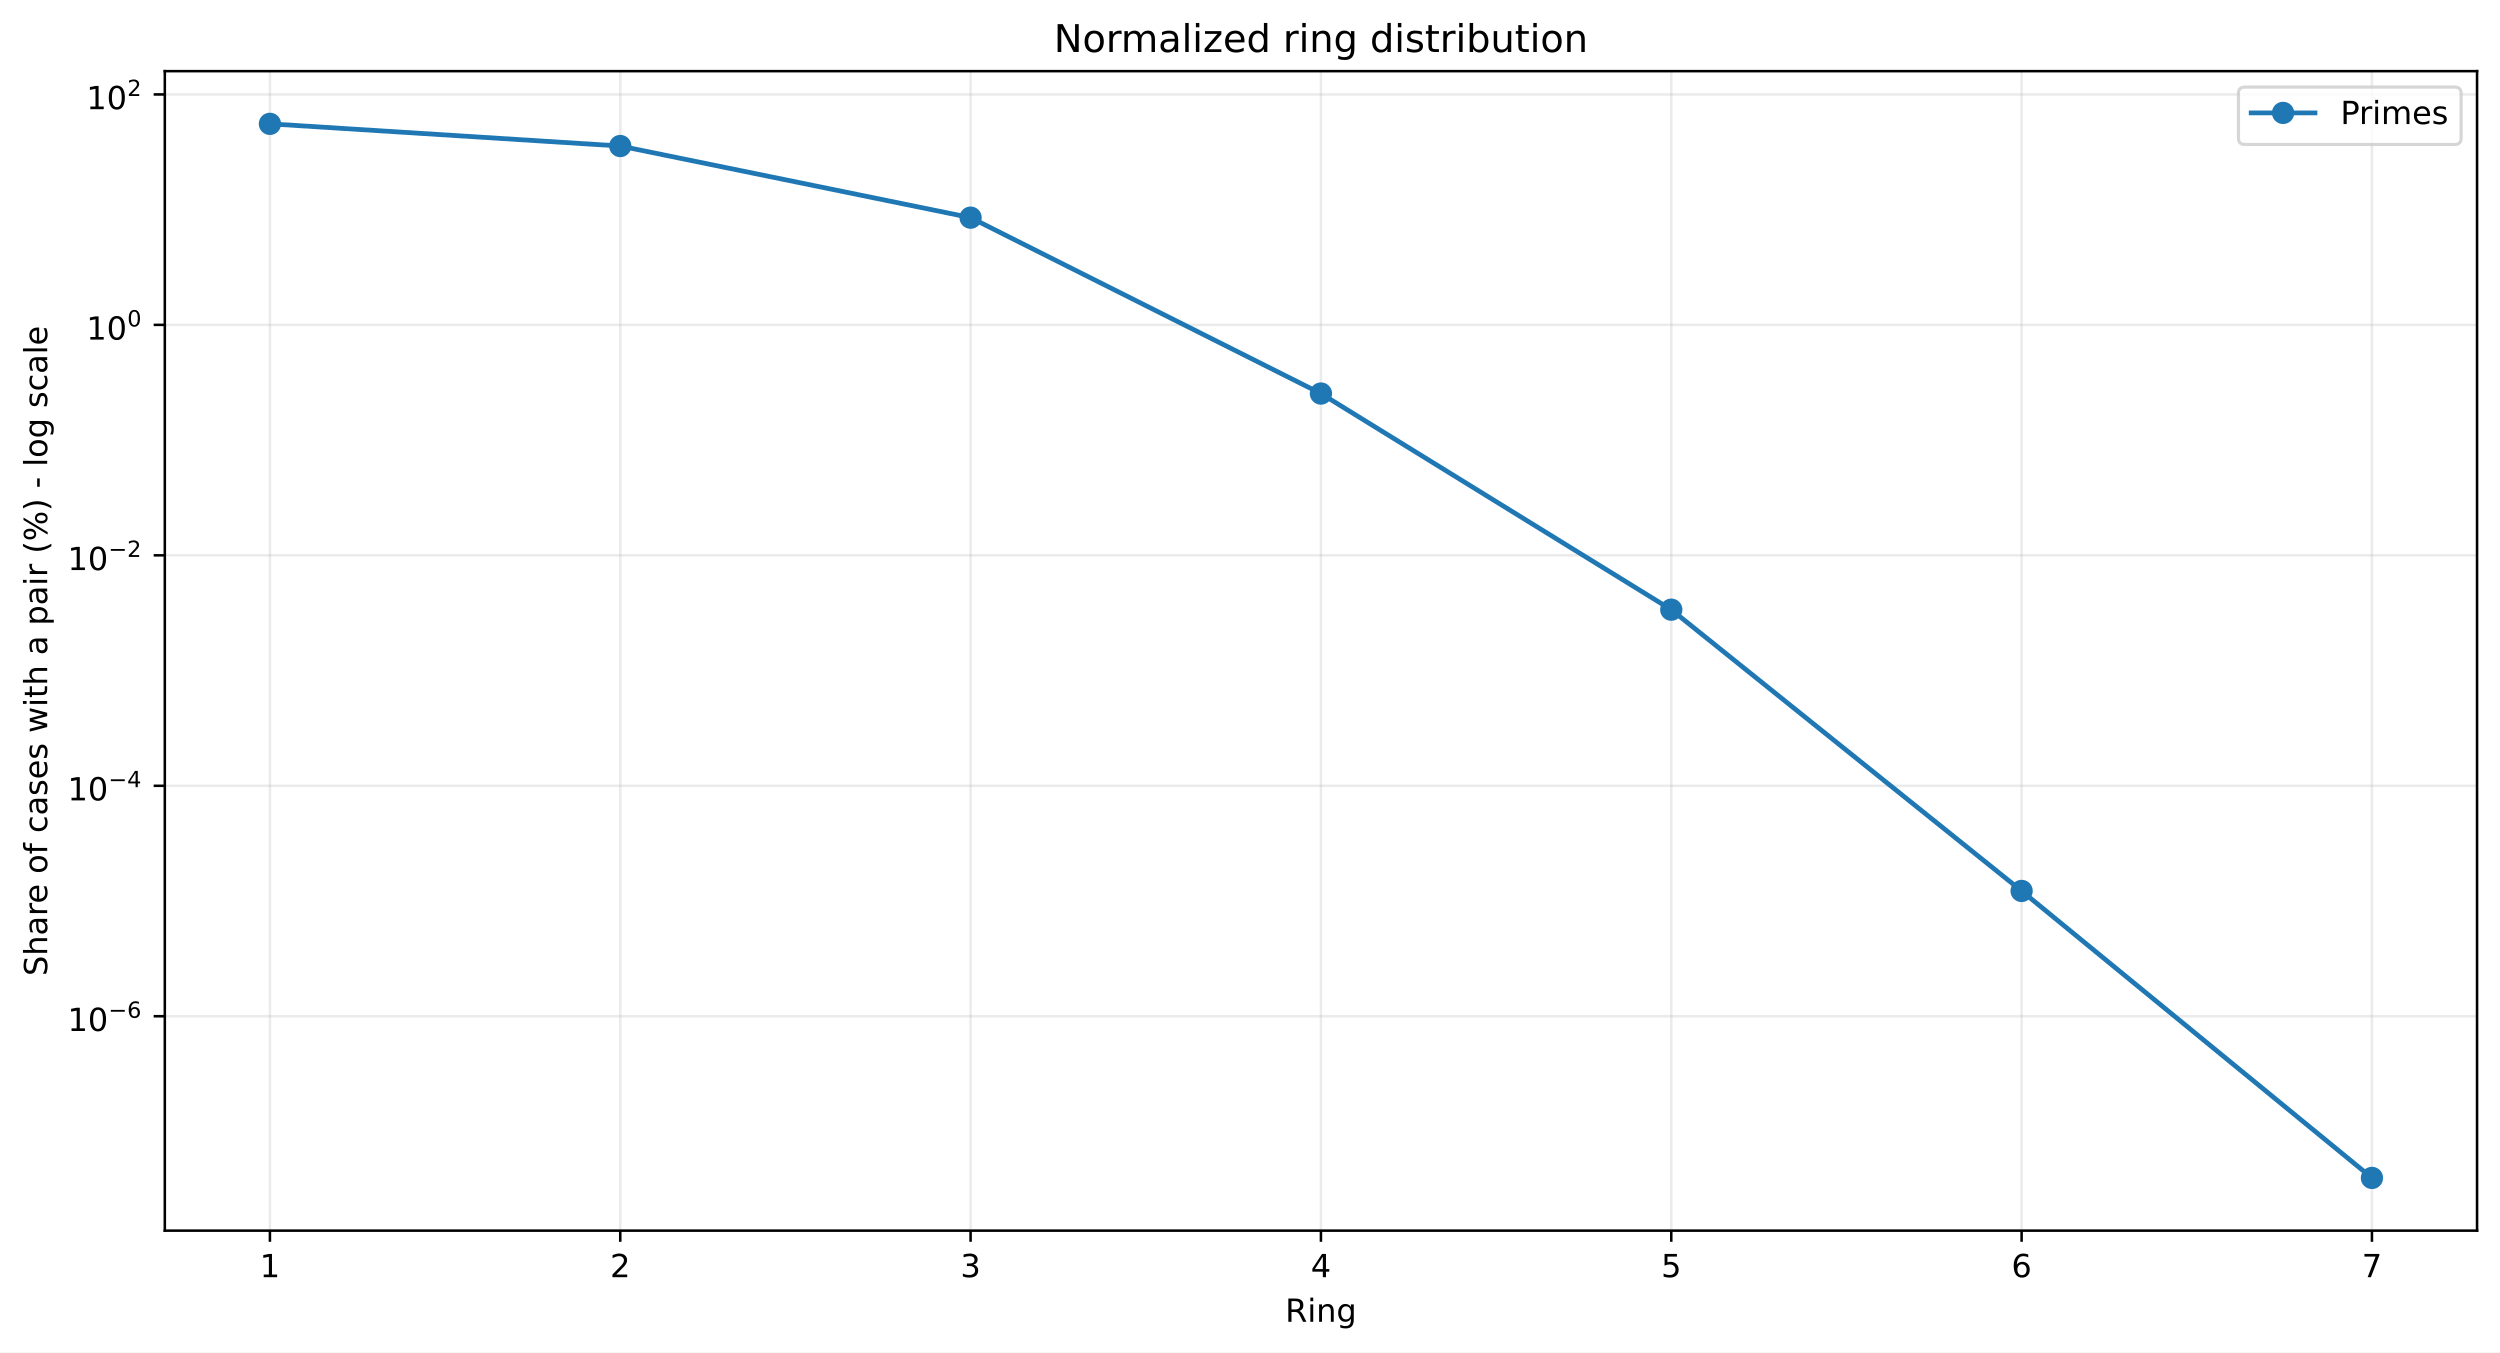
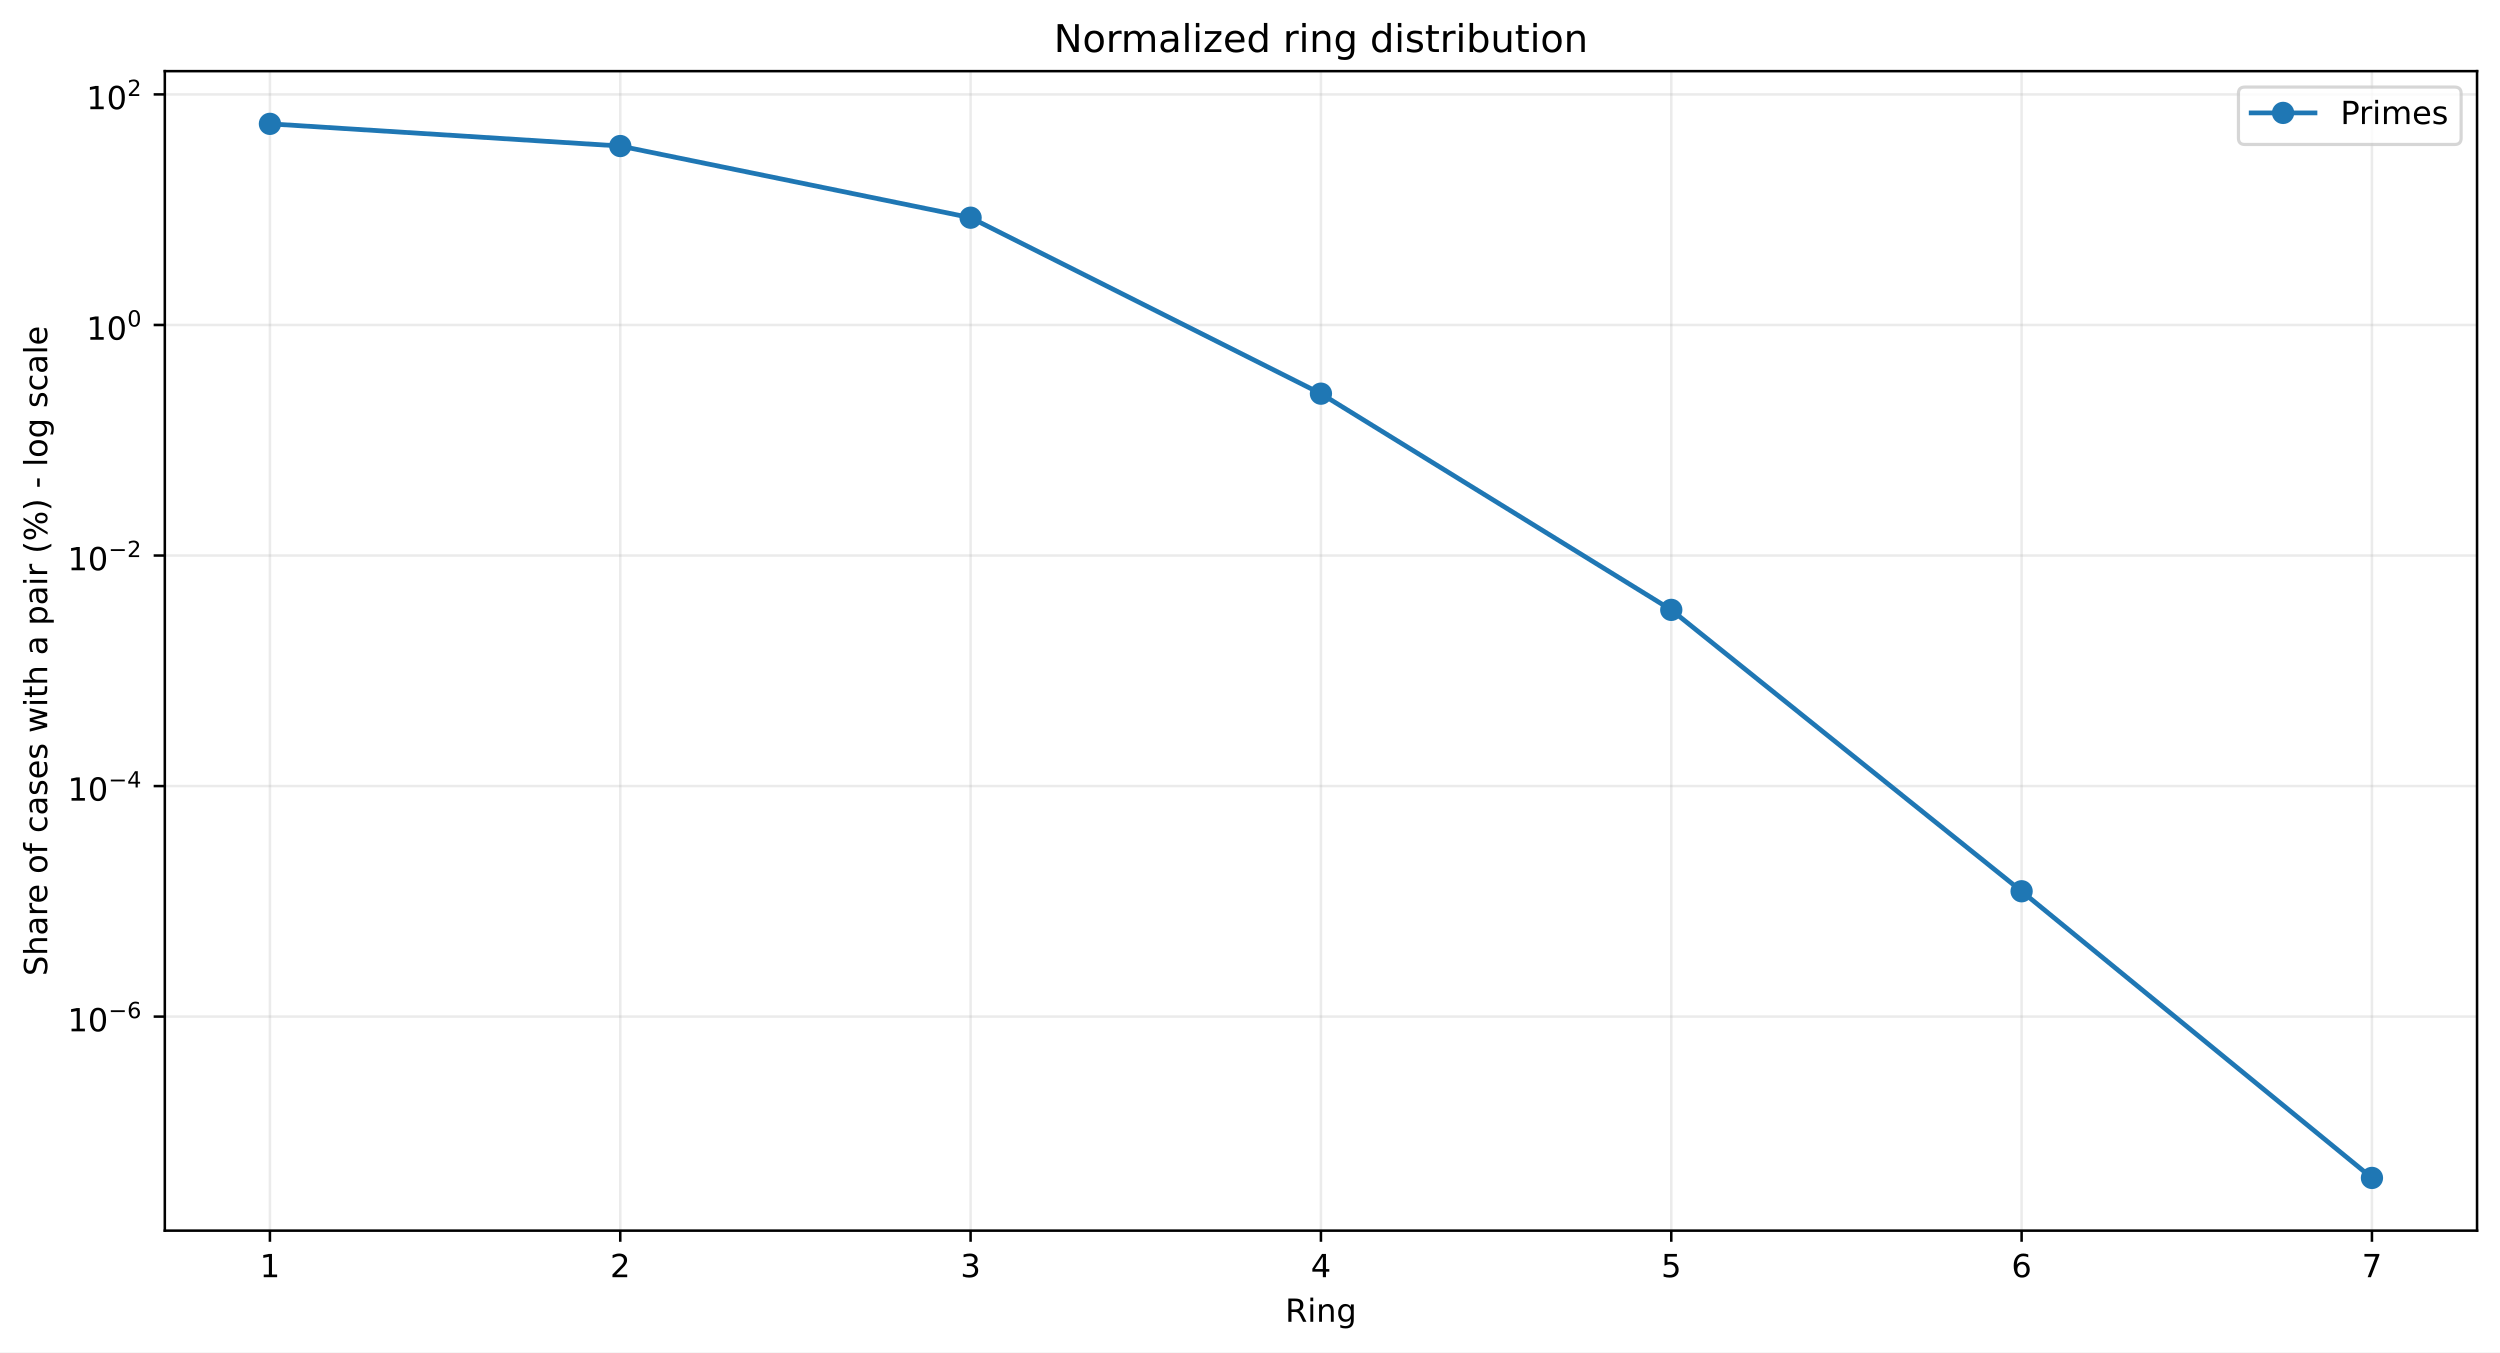
<svg xmlns="http://www.w3.org/2000/svg" xmlns:xlink="http://www.w3.org/1999/xlink" width="784.218pt" height="424.237pt" viewBox="0 0 784.218 424.237" version="1.1">
  <defs>
    <style type="text/css">*{stroke-linejoin: round; stroke-linecap: butt}</style>
  </defs>
  <g id="figure_1">
    <g id="patch_1">
      <path d="M 0 424.237  L 784.218 424.237  L 784.218 0  L 0 0  z " style="fill: #ffffff" />
    </g>
    <g id="axes_1">
      <g id="patch_2">
        <path d="M 51.701 386.036  L 777.018 386.036  L 777.018 22.318  L 51.701 22.318  z " style="fill: #ffffff" />
      </g>
      <g id="matplotlib.axis_1">
        <g id="xtick_1">
          <g id="line2d_1">
-             <path d="M 84.67 386.036  L 84.67 22.318  " clip-path="url(#p1986666609)" style="fill: none; stroke: #b0b0b0; stroke-opacity: 0.25; stroke-width: 0.8; stroke-linecap: square" />
+             <path d="M 84.67 386.036  L 84.67 22.318  " clip-path="url(#p1161757fb2)" style="fill: none; stroke: #b0b0b0; stroke-opacity: 0.25; stroke-width: 0.8; stroke-linecap: square" />
          </g>
          <g id="line2d_2">
            <defs>
-               <path id="mb68bccfd36" d="M 0 0  L 0 3.5  " style="stroke: #000000; stroke-width: 0.8" />
+               <path id="m99aa67da77" d="M 0 0  L 0 3.5  " style="stroke: #000000; stroke-width: 0.8" />
            </defs>
            <g>
-               <use xlink:href="#mb68bccfd36" x="84.67" y="386.036" style="stroke: #000000; stroke-width: 0.8" />
+               <use xlink:href="#m99aa67da77" x="84.67" y="386.036" style="stroke: #000000; stroke-width: 0.8" />
            </g>
          </g>
          <g id="text_1">
            <g transform="translate(81.48852 400.6334) scale(0.1 -0.1)">
              <defs>
                <path id="DejaVuSans-14" d="M 794 531  L 1825 531  L 1825 4091  L 703 3866  L 703 4441  L 1819 4666  L 2450 4666  L 2450 531  L 3481 531  L 3481 0  L 794 0  L 794 531  z " transform="scale(0.015625)" />
              </defs>
              <use xlink:href="#DejaVuSans-14" />
            </g>
          </g>
        </g>
        <g id="xtick_2">
          <g id="line2d_3">
-             <path d="M 194.566 386.036  L 194.566 22.318  " clip-path="url(#p1986666609)" style="fill: none; stroke: #b0b0b0; stroke-opacity: 0.25; stroke-width: 0.8; stroke-linecap: square" />
+             <path d="M 194.566 386.036  L 194.566 22.318  " clip-path="url(#p1161757fb2)" style="fill: none; stroke: #b0b0b0; stroke-opacity: 0.25; stroke-width: 0.8; stroke-linecap: square" />
          </g>
          <g id="line2d_4">
            <g>
-               <use xlink:href="#mb68bccfd36" x="194.566" y="386.036" style="stroke: #000000; stroke-width: 0.8" />
+               <use xlink:href="#m99aa67da77" x="194.566" y="386.036" style="stroke: #000000; stroke-width: 0.8" />
            </g>
          </g>
          <g id="text_2">
            <g transform="translate(191.3851 400.6334) scale(0.1 -0.1)">
              <defs>
                <path id="DejaVuSans-15" d="M 1228 531  L 3431 531  L 3431 0  L 469 0  L 469 531  Q 828 903 1448 1529  Q 2069 2156 2228 2338  Q 2531 2678 2651 2914  Q 2772 3150 2772 3378  Q 2772 3750 2511 3984  Q 2250 4219 1831 4219  Q 1534 4219 1204 4116  Q 875 4013 500 3803  L 500 4441  Q 881 4594 1212 4672  Q 1544 4750 1819 4750  Q 2544 4750 2975 4387  Q 3406 4025 3406 3419  Q 3406 3131 3298 2873  Q 3191 2616 2906 2266  Q 2828 2175 2409 1742  Q 1991 1309 1228 531  z " transform="scale(0.015625)" />
              </defs>
              <use xlink:href="#DejaVuSans-15" />
            </g>
          </g>
        </g>
        <g id="xtick_3">
          <g id="line2d_5">
-             <path d="M 304.463 386.036  L 304.463 22.318  " clip-path="url(#p1986666609)" style="fill: none; stroke: #b0b0b0; stroke-opacity: 0.25; stroke-width: 0.8; stroke-linecap: square" />
+             <path d="M 304.463 386.036  L 304.463 22.318  " clip-path="url(#p1161757fb2)" style="fill: none; stroke: #b0b0b0; stroke-opacity: 0.25; stroke-width: 0.8; stroke-linecap: square" />
          </g>
          <g id="line2d_6">
            <g>
-               <use xlink:href="#mb68bccfd36" x="304.463" y="386.036" style="stroke: #000000; stroke-width: 0.8" />
+               <use xlink:href="#m99aa67da77" x="304.463" y="386.036" style="stroke: #000000; stroke-width: 0.8" />
            </g>
          </g>
          <g id="text_3">
            <g transform="translate(301.2817 400.6334) scale(0.1 -0.1)">
              <defs>
                <path id="DejaVuSans-16" d="M 2597 2516  Q 3050 2419 3304 2112  Q 3559 1806 3559 1356  Q 3559 666 3084 287  Q 2609 -91 1734 -91  Q 1441 -91 1130 -33  Q 819 25 488 141  L 488 750  Q 750 597 1062 519  Q 1375 441 1716 441  Q 2309 441 2620 675  Q 2931 909 2931 1356  Q 2931 1769 2642 2001  Q 2353 2234 1838 2234  L 1294 2234  L 1294 2753  L 1863 2753  Q 2328 2753 2575 2939  Q 2822 3125 2822 3475  Q 2822 3834 2567 4026  Q 2313 4219 1838 4219  Q 1578 4219 1281 4162  Q 984 4106 628 3988  L 628 4550  Q 988 4650 1302 4700  Q 1616 4750 1894 4750  Q 2613 4750 3031 4423  Q 3450 4097 3450 3541  Q 3450 3153 3228 2886  Q 3006 2619 2597 2516  z " transform="scale(0.015625)" />
              </defs>
              <use xlink:href="#DejaVuSans-16" />
            </g>
          </g>
        </g>
        <g id="xtick_4">
          <g id="line2d_7">
-             <path d="M 414.36 386.036  L 414.36 22.318  " clip-path="url(#p1986666609)" style="fill: none; stroke: #b0b0b0; stroke-opacity: 0.25; stroke-width: 0.8; stroke-linecap: square" />
+             <path d="M 414.36 386.036  L 414.36 22.318  " clip-path="url(#p1161757fb2)" style="fill: none; stroke: #b0b0b0; stroke-opacity: 0.25; stroke-width: 0.8; stroke-linecap: square" />
          </g>
          <g id="line2d_8">
            <g>
-               <use xlink:href="#mb68bccfd36" x="414.36" y="386.036" style="stroke: #000000; stroke-width: 0.8" />
+               <use xlink:href="#m99aa67da77" x="414.36" y="386.036" style="stroke: #000000; stroke-width: 0.8" />
            </g>
          </g>
          <g id="text_4">
            <g transform="translate(411.1784 400.6334) scale(0.1 -0.1)">
              <defs>
                <path id="DejaVuSans-17" d="M 2419 4116  L 825 1625  L 2419 1625  L 2419 4116  z M 2253 4666  L 3047 4666  L 3047 1625  L 3713 1625  L 3713 1100  L 3047 1100  L 3047 0  L 2419 0  L 2419 1100  L 313 1100  L 313 1709  L 2253 4666  z " transform="scale(0.015625)" />
              </defs>
              <use xlink:href="#DejaVuSans-17" />
            </g>
          </g>
        </g>
        <g id="xtick_5">
          <g id="line2d_9">
-             <path d="M 524.256 386.036  L 524.256 22.318  " clip-path="url(#p1986666609)" style="fill: none; stroke: #b0b0b0; stroke-opacity: 0.25; stroke-width: 0.8; stroke-linecap: square" />
+             <path d="M 524.256 386.036  L 524.256 22.318  " clip-path="url(#p1161757fb2)" style="fill: none; stroke: #b0b0b0; stroke-opacity: 0.25; stroke-width: 0.8; stroke-linecap: square" />
          </g>
          <g id="line2d_10">
            <g>
-               <use xlink:href="#mb68bccfd36" x="524.256" y="386.036" style="stroke: #000000; stroke-width: 0.8" />
+               <use xlink:href="#m99aa67da77" x="524.256" y="386.036" style="stroke: #000000; stroke-width: 0.8" />
            </g>
          </g>
          <g id="text_5">
            <g transform="translate(521.075 400.6334) scale(0.1 -0.1)">
              <defs>
                <path id="DejaVuSans-18" d="M 691 4666  L 3169 4666  L 3169 4134  L 1269 4134  L 1269 2991  Q 1406 3038 1543 3061  Q 1681 3084 1819 3084  Q 2600 3084 3056 2656  Q 3513 2228 3513 1497  Q 3513 744 3044 326  Q 2575 -91 1722 -91  Q 1428 -91 1123 -41  Q 819 9 494 109  L 494 744  Q 775 591 1075 516  Q 1375 441 1709 441  Q 2250 441 2565 725  Q 2881 1009 2881 1497  Q 2881 1984 2565 2268  Q 2250 2553 1709 2553  Q 1456 2553 1204 2497  Q 953 2441 691 2322  L 691 4666  z " transform="scale(0.015625)" />
              </defs>
              <use xlink:href="#DejaVuSans-18" />
            </g>
          </g>
        </g>
        <g id="xtick_6">
          <g id="line2d_11">
-             <path d="M 634.153 386.036  L 634.153 22.318  " clip-path="url(#p1986666609)" style="fill: none; stroke: #b0b0b0; stroke-opacity: 0.25; stroke-width: 0.8; stroke-linecap: square" />
+             <path d="M 634.153 386.036  L 634.153 22.318  " clip-path="url(#p1161757fb2)" style="fill: none; stroke: #b0b0b0; stroke-opacity: 0.25; stroke-width: 0.8; stroke-linecap: square" />
          </g>
          <g id="line2d_12">
            <g>
-               <use xlink:href="#mb68bccfd36" x="634.153" y="386.036" style="stroke: #000000; stroke-width: 0.8" />
+               <use xlink:href="#m99aa67da77" x="634.153" y="386.036" style="stroke: #000000; stroke-width: 0.8" />
            </g>
          </g>
          <g id="text_6">
            <g transform="translate(630.9716 400.6334) scale(0.1 -0.1)">
              <defs>
                <path id="DejaVuSans-19" d="M 2113 2584  Q 1688 2584 1439 2293  Q 1191 2003 1191 1497  Q 1191 994 1439 701  Q 1688 409 2113 409  Q 2538 409 2786 701  Q 3034 994 3034 1497  Q 3034 2003 2786 2293  Q 2538 2584 2113 2584  z M 3366 4563  L 3366 3988  Q 3128 4100 2886 4159  Q 2644 4219 2406 4219  Q 1781 4219 1451 3797  Q 1122 3375 1075 2522  Q 1259 2794 1537 2939  Q 1816 3084 2150 3084  Q 2853 3084 3261 2657  Q 3669 2231 3669 1497  Q 3669 778 3244 343  Q 2819 -91 2113 -91  Q 1303 -91 875 529  Q 447 1150 447 2328  Q 447 3434 972 4092  Q 1497 4750 2381 4750  Q 2619 4750 2861 4703  Q 3103 4656 3366 4563  z " transform="scale(0.015625)" />
              </defs>
              <use xlink:href="#DejaVuSans-19" />
            </g>
          </g>
        </g>
        <g id="xtick_7">
          <g id="line2d_13">
-             <path d="M 744.049 386.036  L 744.049 22.318  " clip-path="url(#p1986666609)" style="fill: none; stroke: #b0b0b0; stroke-opacity: 0.25; stroke-width: 0.8; stroke-linecap: square" />
+             <path d="M 744.049 386.036  L 744.049 22.318  " clip-path="url(#p1161757fb2)" style="fill: none; stroke: #b0b0b0; stroke-opacity: 0.25; stroke-width: 0.8; stroke-linecap: square" />
          </g>
          <g id="line2d_14">
            <g>
-               <use xlink:href="#mb68bccfd36" x="744.049" y="386.036" style="stroke: #000000; stroke-width: 0.8" />
+               <use xlink:href="#m99aa67da77" x="744.049" y="386.036" style="stroke: #000000; stroke-width: 0.8" />
            </g>
          </g>
          <g id="text_7">
            <g transform="translate(740.8682 400.6334) scale(0.1 -0.1)">
              <defs>
                <path id="DejaVuSans-1a" d="M 525 4666  L 3525 4666  L 3525 4397  L 1831 0  L 1172 0  L 2766 4134  L 525 4134  L 525 4666  z " transform="scale(0.015625)" />
              </defs>
              <use xlink:href="#DejaVuSans-1a" />
            </g>
          </g>
        </g>
        <g id="text_8">
          <g transform="translate(403.1534 414.6342) scale(0.1 -0.1)">
            <defs>
              <path id="DejaVuSans-35" d="M 2841 2188  Q 3044 2119 3236 1894  Q 3428 1669 3622 1275  L 4263 0  L 3584 0  L 2988 1197  Q 2756 1666 2539 1819  Q 2322 1972 1947 1972  L 1259 1972  L 1259 0  L 628 0  L 628 4666  L 2053 4666  Q 2853 4666 3247 4331  Q 3641 3997 3641 3322  Q 3641 2881 3436 2590  Q 3231 2300 2841 2188  z M 1259 4147  L 1259 2491  L 2053 2491  Q 2509 2491 2742 2702  Q 2975 2913 2975 3322  Q 2975 3731 2742 3939  Q 2509 4147 2053 4147  L 1259 4147  z " transform="scale(0.015625)" />
              <path id="DejaVuSans-4c" d="M 603 3500  L 1178 3500  L 1178 0  L 603 0  L 603 3500  z M 603 4863  L 1178 4863  L 1178 4134  L 603 4134  L 603 4863  z " transform="scale(0.015625)" />
              <path id="DejaVuSans-51" d="M 3513 2113  L 3513 0  L 2938 0  L 2938 2094  Q 2938 2591 2744 2837  Q 2550 3084 2163 3084  Q 1697 3084 1428 2787  Q 1159 2491 1159 1978  L 1159 0  L 581 0  L 581 3500  L 1159 3500  L 1159 2956  Q 1366 3272 1645 3428  Q 1925 3584 2291 3584  Q 2894 3584 3203 3211  Q 3513 2838 3513 2113  z " transform="scale(0.015625)" />
              <path id="DejaVuSans-4a" d="M 2906 1791  Q 2906 2416 2648 2759  Q 2391 3103 1925 3103  Q 1463 3103 1205 2759  Q 947 2416 947 1791  Q 947 1169 1205 825  Q 1463 481 1925 481  Q 2391 481 2648 825  Q 2906 1169 2906 1791  z M 3481 434  Q 3481 -459 3084 -895  Q 2688 -1331 1869 -1331  Q 1566 -1331 1297 -1286  Q 1028 -1241 775 -1147  L 775 -588  Q 1028 -725 1275 -790  Q 1522 -856 1778 -856  Q 2344 -856 2625 -561  Q 2906 -266 2906 331  L 2906 616  Q 2728 306 2450 153  Q 2172 0 1784 0  Q 1141 0 747 490  Q 353 981 353 1791  Q 353 2603 747 3093  Q 1141 3584 1784 3584  Q 2172 3584 2450 3431  Q 2728 3278 2906 2969  L 2906 3500  L 3481 3500  L 3481 434  z " transform="scale(0.015625)" />
            </defs>
            <use xlink:href="#DejaVuSans-35" />
            <use xlink:href="#DejaVuSans-4c" transform="translate(69.48438 0)" />
            <use xlink:href="#DejaVuSans-51" transform="translate(97.26562 0)" />
            <use xlink:href="#DejaVuSans-4a" transform="translate(160.6406 0)" />
          </g>
        </g>
      </g>
      <g id="matplotlib.axis_2">
        <g id="ytick_1">
          <g id="line2d_15">
-             <path d="M 51.701 318.778  L 777.018 318.778  " clip-path="url(#p1986666609)" style="fill: none; stroke: #b0b0b0; stroke-opacity: 0.25; stroke-width: 0.8; stroke-linecap: square" />
+             <path d="M 51.701 318.891  L 777.018 318.891  " clip-path="url(#p1161757fb2)" style="fill: none; stroke: #b0b0b0; stroke-opacity: 0.25; stroke-width: 0.8; stroke-linecap: square" />
          </g>
          <g id="line2d_16">
            <defs>
-               <path id="ma840b2fdcb" d="M 0 0  L -3.5 0  " style="stroke: #000000; stroke-width: 0.8" />
+               <path id="m18f9b8e7a5" d="M 0 0  L -3.5 0  " style="stroke: #000000; stroke-width: 0.8" />
            </defs>
            <g>
-               <use xlink:href="#ma840b2fdcb" x="51.701" y="318.778" style="stroke: #000000; stroke-width: 0.8" />
+               <use xlink:href="#m18f9b8e7a5" x="51.701" y="318.891" style="stroke: #000000; stroke-width: 0.8" />
            </g>
          </g>
          <g id="text_9">
-             <g transform="translate(21.20078 323.4776) scale(0.1 -0.1)">
+             <g transform="translate(21.20078 323.5914) scale(0.1 -0.1)">
              <defs>
                <path id="DejaVuSans-13" d="M 2034 4250  Q 1547 4250 1301 3770  Q 1056 3291 1056 2328  Q 1056 1369 1301 889  Q 1547 409 2034 409  Q 2525 409 2770 889  Q 3016 1369 3016 2328  Q 3016 3291 2770 3770  Q 2525 4250 2034 4250  z M 2034 4750  Q 2819 4750 3233 4129  Q 3647 3509 3647 2328  Q 3647 1150 3233 529  Q 2819 -91 2034 -91  Q 1250 -91 836 529  Q 422 1150 422 2328  Q 422 3509 836 4129  Q 1250 4750 2034 4750  z " transform="scale(0.015625)" />
                <path id="DejaVuSans-c9c" d="M 678 2272  L 4684 2272  L 4684 1741  L 678 1741  L 678 2272  z " transform="scale(0.015625)" />
              </defs>
              <use xlink:href="#DejaVuSans-14" transform="translate(0 0.746875)" />
              <use xlink:href="#DejaVuSans-13" transform="translate(63.62305 0.746875)" />
              <use xlink:href="#DejaVuSans-c9c" transform="translate(128.2031 42.04688) scale(0.7)" />
              <use xlink:href="#DejaVuSans-19" transform="translate(186.8555 42.04688) scale(0.7)" />
            </g>
          </g>
        </g>
        <g id="ytick_2">
          <g id="line2d_17">
-             <path d="M 51.701 246.489  L 777.018 246.489  " clip-path="url(#p1986666609)" style="fill: none; stroke: #b0b0b0; stroke-opacity: 0.25; stroke-width: 0.8; stroke-linecap: square" />
+             <path d="M 51.701 246.574  L 777.018 246.574  " clip-path="url(#p1161757fb2)" style="fill: none; stroke: #b0b0b0; stroke-opacity: 0.25; stroke-width: 0.8; stroke-linecap: square" />
          </g>
          <g id="line2d_18">
            <g>
-               <use xlink:href="#ma840b2fdcb" x="51.701" y="246.489" style="stroke: #000000; stroke-width: 0.8" />
+               <use xlink:href="#m18f9b8e7a5" x="51.701" y="246.574" style="stroke: #000000; stroke-width: 0.8" />
            </g>
          </g>
          <g id="text_10">
-             <g transform="translate(21.20078 251.1392) scale(0.1 -0.1)">
+             <g transform="translate(21.20078 251.2237) scale(0.1 -0.1)">
              <use xlink:href="#DejaVuSans-14" transform="translate(0 0.665625)" />
              <use xlink:href="#DejaVuSans-13" transform="translate(63.62305 0.665625)" />
              <use xlink:href="#DejaVuSans-c9c" transform="translate(128.2031 41.96563) scale(0.7)" />
              <use xlink:href="#DejaVuSans-17" transform="translate(186.8555 41.96563) scale(0.7)" />
            </g>
          </g>
        </g>
        <g id="ytick_3">
          <g id="line2d_19">
-             <path d="M 51.701 174.201  L 777.018 174.201  " clip-path="url(#p1986666609)" style="fill: none; stroke: #b0b0b0; stroke-opacity: 0.25; stroke-width: 0.8; stroke-linecap: square" />
+             <path d="M 51.701 174.256  L 777.018 174.256  " clip-path="url(#p1161757fb2)" style="fill: none; stroke: #b0b0b0; stroke-opacity: 0.25; stroke-width: 0.8; stroke-linecap: square" />
          </g>
          <g id="line2d_20">
            <g>
-               <use xlink:href="#ma840b2fdcb" x="51.701" y="174.201" style="stroke: #000000; stroke-width: 0.8" />
+               <use xlink:href="#m18f9b8e7a5" x="51.701" y="174.256" style="stroke: #000000; stroke-width: 0.8" />
            </g>
          </g>
          <g id="text_11">
-             <g transform="translate(21.20078 178.9009) scale(0.1 -0.1)">
+             <g transform="translate(21.20078 178.9559) scale(0.1 -0.1)">
              <use xlink:href="#DejaVuSans-14" transform="translate(0 0.746875)" />
              <use xlink:href="#DejaVuSans-13" transform="translate(63.62305 0.746875)" />
              <use xlink:href="#DejaVuSans-c9c" transform="translate(128.2031 42.04688) scale(0.7)" />
              <use xlink:href="#DejaVuSans-15" transform="translate(186.8555 42.04688) scale(0.7)" />
            </g>
          </g>
        </g>
        <g id="ytick_4">
          <g id="line2d_21">
-             <path d="M 51.701 101.912  L 777.018 101.912  " clip-path="url(#p1986666609)" style="fill: none; stroke: #b0b0b0; stroke-opacity: 0.25; stroke-width: 0.8; stroke-linecap: square" />
+             <path d="M 51.701 101.938  L 777.018 101.938  " clip-path="url(#p1161757fb2)" style="fill: none; stroke: #b0b0b0; stroke-opacity: 0.25; stroke-width: 0.8; stroke-linecap: square" />
          </g>
          <g id="line2d_22">
            <g>
-               <use xlink:href="#ma840b2fdcb" x="51.701" y="101.912" style="stroke: #000000; stroke-width: 0.8" />
+               <use xlink:href="#m18f9b8e7a5" x="51.701" y="101.938" style="stroke: #000000; stroke-width: 0.8" />
            </g>
          </g>
          <g id="text_12">
-             <g transform="translate(27.10078 106.6125) scale(0.1 -0.1)">
+             <g transform="translate(27.10078 106.6381) scale(0.1 -0.1)">
              <use xlink:href="#DejaVuSans-14" transform="translate(0 0.746875)" />
              <use xlink:href="#DejaVuSans-13" transform="translate(63.62305 0.746875)" />
              <use xlink:href="#DejaVuSans-13" transform="translate(128.2031 42.04688) scale(0.7)" />
            </g>
          </g>
        </g>
        <g id="ytick_5">
          <g id="line2d_23">
-             <path d="M 51.701 29.624  L 777.018 29.624  " clip-path="url(#p1986666609)" style="fill: none; stroke: #b0b0b0; stroke-opacity: 0.25; stroke-width: 0.8; stroke-linecap: square" />
+             <path d="M 51.701 29.62  L 777.018 29.62  " clip-path="url(#p1161757fb2)" style="fill: none; stroke: #b0b0b0; stroke-opacity: 0.25; stroke-width: 0.8; stroke-linecap: square" />
          </g>
          <g id="line2d_24">
            <g>
-               <use xlink:href="#ma840b2fdcb" x="51.701" y="29.624" style="stroke: #000000; stroke-width: 0.8" />
+               <use xlink:href="#m18f9b8e7a5" x="51.701" y="29.62" style="stroke: #000000; stroke-width: 0.8" />
            </g>
          </g>
          <g id="text_13">
-             <g transform="translate(27.10078 34.32414) scale(0.1 -0.1)">
+             <g transform="translate(27.10078 34.32039) scale(0.1 -0.1)">
              <use xlink:href="#DejaVuSans-14" transform="translate(0 0.746875)" />
              <use xlink:href="#DejaVuSans-13" transform="translate(63.62305 0.746875)" />
              <use xlink:href="#DejaVuSans-15" transform="translate(128.2031 42.04688) scale(0.7)" />
            </g>
          </g>
        </g>
        <g id="text_14">
          <g transform="translate(14.79844 306.1426) rotate(-90) scale(0.1 -0.1)">
            <defs>
              <path id="DejaVuSans-36" d="M 3425 4513  L 3425 3897  Q 3066 4069 2747 4153  Q 2428 4238 2131 4238  Q 1616 4238 1336 4038  Q 1056 3838 1056 3469  Q 1056 3159 1242 3001  Q 1428 2844 1947 2747  L 2328 2669  Q 3034 2534 3370 2195  Q 3706 1856 3706 1288  Q 3706 609 3251 259  Q 2797 -91 1919 -91  Q 1588 -91 1214 -16  Q 841 59 441 206  L 441 856  Q 825 641 1194 531  Q 1563 422 1919 422  Q 2459 422 2753 634  Q 3047 847 3047 1241  Q 3047 1584 2836 1778  Q 2625 1972 2144 2069  L 1759 2144  Q 1053 2284 737 2584  Q 422 2884 422 3419  Q 422 4038 858 4394  Q 1294 4750 2059 4750  Q 2388 4750 2728 4690  Q 3069 4631 3425 4513  z " transform="scale(0.015625)" />
              <path id="DejaVuSans-4b" d="M 3513 2113  L 3513 0  L 2938 0  L 2938 2094  Q 2938 2591 2744 2837  Q 2550 3084 2163 3084  Q 1697 3084 1428 2787  Q 1159 2491 1159 1978  L 1159 0  L 581 0  L 581 4863  L 1159 4863  L 1159 2956  Q 1366 3272 1645 3428  Q 1925 3584 2291 3584  Q 2894 3584 3203 3211  Q 3513 2838 3513 2113  z " transform="scale(0.015625)" />
              <path id="DejaVuSans-44" d="M 2194 1759  Q 1497 1759 1228 1600  Q 959 1441 959 1056  Q 959 750 1161 570  Q 1363 391 1709 391  Q 2188 391 2477 730  Q 2766 1069 2766 1631  L 2766 1759  L 2194 1759  z M 3341 1997  L 3341 0  L 2766 0  L 2766 531  Q 2569 213 2275 61  Q 1981 -91 1556 -91  Q 1019 -91 701 211  Q 384 513 384 1019  Q 384 1609 779 1909  Q 1175 2209 1959 2209  L 2766 2209  L 2766 2266  Q 2766 2663 2505 2880  Q 2244 3097 1772 3097  Q 1472 3097 1187 3025  Q 903 2953 641 2809  L 641 3341  Q 956 3463 1253 3523  Q 1550 3584 1831 3584  Q 2591 3584 2966 3190  Q 3341 2797 3341 1997  z " transform="scale(0.015625)" />
              <path id="DejaVuSans-55" d="M 2631 2963  Q 2534 3019 2420 3045  Q 2306 3072 2169 3072  Q 1681 3072 1420 2755  Q 1159 2438 1159 1844  L 1159 0  L 581 0  L 581 3500  L 1159 3500  L 1159 2956  Q 1341 3275 1631 3429  Q 1922 3584 2338 3584  Q 2397 3584 2469 3576  Q 2541 3569 2628 3553  L 2631 2963  z " transform="scale(0.015625)" />
              <path id="DejaVuSans-48" d="M 3597 1894  L 3597 1613  L 953 1613  Q 991 1019 1311 708  Q 1631 397 2203 397  Q 2534 397 2845 478  Q 3156 559 3463 722  L 3463 178  Q 3153 47 2828 -22  Q 2503 -91 2169 -91  Q 1331 -91 842 396  Q 353 884 353 1716  Q 353 2575 817 3079  Q 1281 3584 2069 3584  Q 2775 3584 3186 3129  Q 3597 2675 3597 1894  z M 3022 2063  Q 3016 2534 2758 2815  Q 2500 3097 2075 3097  Q 1594 3097 1305 2825  Q 1016 2553 972 2059  L 3022 2063  z " transform="scale(0.015625)" />
              <path id="DejaVuSans-3" transform="scale(0.015625)" />
              <path id="DejaVuSans-52" d="M 1959 3097  Q 1497 3097 1228 2736  Q 959 2375 959 1747  Q 959 1119 1226 758  Q 1494 397 1959 397  Q 2419 397 2687 759  Q 2956 1122 2956 1747  Q 2956 2369 2687 2733  Q 2419 3097 1959 3097  z M 1959 3584  Q 2709 3584 3137 3096  Q 3566 2609 3566 1747  Q 3566 888 3137 398  Q 2709 -91 1959 -91  Q 1206 -91 779 398  Q 353 888 353 1747  Q 353 2609 779 3096  Q 1206 3584 1959 3584  z " transform="scale(0.015625)" />
              <path id="DejaVuSans-49" d="M 2375 4863  L 2375 4384  L 1825 4384  Q 1516 4384 1395 4259  Q 1275 4134 1275 3809  L 1275 3500  L 2222 3500  L 2222 3053  L 1275 3053  L 1275 0  L 697 0  L 697 3053  L 147 3053  L 147 3500  L 697 3500  L 697 3744  Q 697 4328 969 4595  Q 1241 4863 1831 4863  L 2375 4863  z " transform="scale(0.015625)" />
              <path id="DejaVuSans-46" d="M 3122 3366  L 3122 2828  Q 2878 2963 2633 3030  Q 2388 3097 2138 3097  Q 1578 3097 1268 2742  Q 959 2388 959 1747  Q 959 1106 1268 751  Q 1578 397 2138 397  Q 2388 397 2633 464  Q 2878 531 3122 666  L 3122 134  Q 2881 22 2623 -34  Q 2366 -91 2075 -91  Q 1284 -91 818 406  Q 353 903 353 1747  Q 353 2603 823 3093  Q 1294 3584 2113 3584  Q 2378 3584 2631 3529  Q 2884 3475 3122 3366  z " transform="scale(0.015625)" />
              <path id="DejaVuSans-56" d="M 2834 3397  L 2834 2853  Q 2591 2978 2328 3040  Q 2066 3103 1784 3103  Q 1356 3103 1142 2972  Q 928 2841 928 2578  Q 928 2378 1081 2264  Q 1234 2150 1697 2047  L 1894 2003  Q 2506 1872 2764 1633  Q 3022 1394 3022 966  Q 3022 478 2636 193  Q 2250 -91 1575 -91  Q 1294 -91 989 -36  Q 684 19 347 128  L 347 722  Q 666 556 975 473  Q 1284 391 1588 391  Q 1994 391 2212 530  Q 2431 669 2431 922  Q 2431 1156 2273 1281  Q 2116 1406 1581 1522  L 1381 1569  Q 847 1681 609 1914  Q 372 2147 372 2553  Q 372 3047 722 3315  Q 1072 3584 1716 3584  Q 2034 3584 2315 3537  Q 2597 3491 2834 3397  z " transform="scale(0.015625)" />
              <path id="DejaVuSans-5a" d="M 269 3500  L 844 3500  L 1563 769  L 2278 3500  L 2956 3500  L 3675 769  L 4391 3500  L 4966 3500  L 4050 0  L 3372 0  L 2619 2869  L 1863 0  L 1184 0  L 269 3500  z " transform="scale(0.015625)" />
              <path id="DejaVuSans-57" d="M 1172 4494  L 1172 3500  L 2356 3500  L 2356 3053  L 1172 3053  L 1172 1153  Q 1172 725 1289 603  Q 1406 481 1766 481  L 2356 481  L 2356 0  L 1766 0  Q 1100 0 847 248  Q 594 497 594 1153  L 594 3053  L 172 3053  L 172 3500  L 594 3500  L 594 4494  L 1172 4494  z " transform="scale(0.015625)" />
              <path id="DejaVuSans-53" d="M 1159 525  L 1159 -1331  L 581 -1331  L 581 3500  L 1159 3500  L 1159 2969  Q 1341 3281 1617 3432  Q 1894 3584 2278 3584  Q 2916 3584 3314 3078  Q 3713 2572 3713 1747  Q 3713 922 3314 415  Q 2916 -91 2278 -91  Q 1894 -91 1617 61  Q 1341 213 1159 525  z M 3116 1747  Q 3116 2381 2855 2742  Q 2594 3103 2138 3103  Q 1681 3103 1420 2742  Q 1159 2381 1159 1747  Q 1159 1113 1420 752  Q 1681 391 2138 391  Q 2594 391 2855 752  Q 3116 1113 3116 1747  z " transform="scale(0.015625)" />
              <path id="DejaVuSans-b" d="M 1984 4856  Q 1566 4138 1362 3434  Q 1159 2731 1159 2009  Q 1159 1288 1364 580  Q 1569 -128 1984 -844  L 1484 -844  Q 1016 -109 783 600  Q 550 1309 550 2009  Q 550 2706 781 3412  Q 1013 4119 1484 4856  L 1984 4856  z " transform="scale(0.015625)" />
              <path id="DejaVuSans-8" d="M 4653 2053  Q 4381 2053 4226 1822  Q 4072 1591 4072 1178  Q 4072 772 4226 539  Q 4381 306 4653 306  Q 4919 306 5073 539  Q 5228 772 5228 1178  Q 5228 1588 5073 1820  Q 4919 2053 4653 2053  z M 4653 2450  Q 5147 2450 5437 2106  Q 5728 1763 5728 1178  Q 5728 594 5436 251  Q 5144 -91 4653 -91  Q 4153 -91 3862 251  Q 3572 594 3572 1178  Q 3572 1766 3864 2108  Q 4156 2450 4653 2450  z M 1428 4353  Q 1159 4353 1004 4120  Q 850 3888 850 3481  Q 850 3069 1003 2837  Q 1156 2606 1428 2606  Q 1700 2606 1854 2837  Q 2009 3069 2009 3481  Q 2009 3884 1853 4118  Q 1697 4353 1428 4353  z M 4250 4750  L 4750 4750  L 1831 -91  L 1331 -91  L 4250 4750  z M 1428 4750  Q 1922 4750 2215 4408  Q 2509 4066 2509 3481  Q 2509 2891 2217 2550  Q 1925 2209 1428 2209  Q 931 2209 642 2551  Q 353 2894 353 3481  Q 353 4063 643 4406  Q 934 4750 1428 4750  z " transform="scale(0.015625)" />
              <path id="DejaVuSans-c" d="M 513 4856  L 1013 4856  Q 1481 4119 1714 3412  Q 1947 2706 1947 2009  Q 1947 1309 1714 600  Q 1481 -109 1013 -844  L 513 -844  Q 928 -128 1133 580  Q 1338 1288 1338 2009  Q 1338 2731 1133 3434  Q 928 4138 513 4856  z " transform="scale(0.015625)" />
              <path id="DejaVuSans-10" d="M 313 2009  L 1997 2009  L 1997 1497  L 313 1497  L 313 2009  z " transform="scale(0.015625)" />
              <path id="DejaVuSans-4f" d="M 603 4863  L 1178 4863  L 1178 0  L 603 0  L 603 4863  z " transform="scale(0.015625)" />
            </defs>
            <use xlink:href="#DejaVuSans-36" />
            <use xlink:href="#DejaVuSans-4b" transform="translate(63.48438 0)" />
            <use xlink:href="#DejaVuSans-44" transform="translate(126.8594 0)" />
            <use xlink:href="#DejaVuSans-55" transform="translate(188.1406 0)" />
            <use xlink:href="#DejaVuSans-48" transform="translate(227.0469 0)" />
            <use xlink:href="#DejaVuSans-3" transform="translate(288.5781 0)" />
            <use xlink:href="#DejaVuSans-52" transform="translate(320.3594 0)" />
            <use xlink:href="#DejaVuSans-49" transform="translate(381.5469 0)" />
            <use xlink:href="#DejaVuSans-3" transform="translate(416.75 0)" />
            <use xlink:href="#DejaVuSans-46" transform="translate(448.5312 0)" />
            <use xlink:href="#DejaVuSans-44" transform="translate(503.5156 0)" />
            <use xlink:href="#DejaVuSans-56" transform="translate(564.7969 0)" />
            <use xlink:href="#DejaVuSans-48" transform="translate(616.8906 0)" />
            <use xlink:href="#DejaVuSans-56" transform="translate(678.4219 0)" />
            <use xlink:href="#DejaVuSans-3" transform="translate(730.5156 0)" />
            <use xlink:href="#DejaVuSans-5a" transform="translate(762.2969 0)" />
            <use xlink:href="#DejaVuSans-4c" transform="translate(844.0781 0)" />
            <use xlink:href="#DejaVuSans-57" transform="translate(871.8594 0)" />
            <use xlink:href="#DejaVuSans-4b" transform="translate(911.0625 0)" />
            <use xlink:href="#DejaVuSans-3" transform="translate(974.4375 0)" />
            <use xlink:href="#DejaVuSans-44" transform="translate(1006.219 0)" />
            <use xlink:href="#DejaVuSans-3" transform="translate(1067.5 0)" />
            <use xlink:href="#DejaVuSans-53" transform="translate(1099.281 0)" />
            <use xlink:href="#DejaVuSans-44" transform="translate(1162.766 0)" />
            <use xlink:href="#DejaVuSans-4c" transform="translate(1224.047 0)" />
            <use xlink:href="#DejaVuSans-55" transform="translate(1251.828 0)" />
            <use xlink:href="#DejaVuSans-3" transform="translate(1292.938 0)" />
            <use xlink:href="#DejaVuSans-b" transform="translate(1324.719 0)" />
            <use xlink:href="#DejaVuSans-8" transform="translate(1363.734 0)" />
            <use xlink:href="#DejaVuSans-c" transform="translate(1458.75 0)" />
            <use xlink:href="#DejaVuSans-3" transform="translate(1497.766 0)" />
            <use xlink:href="#DejaVuSans-10" transform="translate(1529.547 0)" />
            <use xlink:href="#DejaVuSans-3" transform="translate(1565.625 0)" />
            <use xlink:href="#DejaVuSans-4f" transform="translate(1597.406 0)" />
            <use xlink:href="#DejaVuSans-52" transform="translate(1625.188 0)" />
            <use xlink:href="#DejaVuSans-4a" transform="translate(1686.375 0)" />
            <use xlink:href="#DejaVuSans-3" transform="translate(1749.859 0)" />
            <use xlink:href="#DejaVuSans-56" transform="translate(1781.641 0)" />
            <use xlink:href="#DejaVuSans-46" transform="translate(1833.734 0)" />
            <use xlink:href="#DejaVuSans-44" transform="translate(1888.719 0)" />
            <use xlink:href="#DejaVuSans-4f" transform="translate(1950 0)" />
            <use xlink:href="#DejaVuSans-48" transform="translate(1977.781 0)" />
          </g>
        </g>
      </g>
      <g id="line2d_25">
-         <path d="M 84.67 38.851  L 194.566 45.808  L 304.463 68.278  L 414.36 123.454  L 524.256 191.251  L 634.153 279.481  L 744.049 369.503  " clip-path="url(#p1986666609)" style="fill: none; stroke: #1f77b4; stroke-width: 1.5; stroke-linecap: square" />
+         <path d="M 84.67 38.851  L 194.566 45.811  L 304.463 68.29  L 414.36 123.489  L 524.256 191.313  L 634.153 279.578  L 744.049 369.503  " clip-path="url(#p1161757fb2)" style="fill: none; stroke: #1f77b4; stroke-width: 1.5; stroke-linecap: square" />
        <defs>
-           <path id="m0ba5bf9133" d="M 0 3  C 0.796 3 1.559 2.684 2.121 2.121  C 2.684 1.559 3 0.796 3 0  C 3 -0.796 2.684 -1.559 2.121 -2.121  C 1.559 -2.684 0.796 -3 0 -3  C -0.796 -3 -1.559 -2.684 -2.121 -2.121  C -2.684 -1.559 -3 -0.796 -3 0  C -3 0.796 -2.684 1.559 -2.121 2.121  C -1.559 2.684 -0.796 3 0 3  z " style="stroke: #1f77b4" />
+           <path id="m66b1f5c1d5" d="M 0 3  C 0.796 3 1.559 2.684 2.121 2.121  C 2.684 1.559 3 0.796 3 0  C 3 -0.796 2.684 -1.559 2.121 -2.121  C 1.559 -2.684 0.796 -3 0 -3  C -0.796 -3 -1.559 -2.684 -2.121 -2.121  C -2.684 -1.559 -3 -0.796 -3 0  C -3 0.796 -2.684 1.559 -2.121 2.121  C -1.559 2.684 -0.796 3 0 3  z " style="stroke: #1f77b4" />
        </defs>
-         <g clip-path="url(#p1986666609)">
-           <use xlink:href="#m0ba5bf9133" x="84.67" y="38.851" style="fill: #1f77b4; stroke: #1f77b4" />
-           <use xlink:href="#m0ba5bf9133" x="194.566" y="45.808" style="fill: #1f77b4; stroke: #1f77b4" />
-           <use xlink:href="#m0ba5bf9133" x="304.463" y="68.278" style="fill: #1f77b4; stroke: #1f77b4" />
-           <use xlink:href="#m0ba5bf9133" x="414.36" y="123.454" style="fill: #1f77b4; stroke: #1f77b4" />
-           <use xlink:href="#m0ba5bf9133" x="524.256" y="191.251" style="fill: #1f77b4; stroke: #1f77b4" />
-           <use xlink:href="#m0ba5bf9133" x="634.153" y="279.481" style="fill: #1f77b4; stroke: #1f77b4" />
-           <use xlink:href="#m0ba5bf9133" x="744.049" y="369.503" style="fill: #1f77b4; stroke: #1f77b4" />
+         <g clip-path="url(#p1161757fb2)">
+           <use xlink:href="#m66b1f5c1d5" x="84.67" y="38.851" style="fill: #1f77b4; stroke: #1f77b4" />
+           <use xlink:href="#m66b1f5c1d5" x="194.566" y="45.811" style="fill: #1f77b4; stroke: #1f77b4" />
+           <use xlink:href="#m66b1f5c1d5" x="304.463" y="68.29" style="fill: #1f77b4; stroke: #1f77b4" />
+           <use xlink:href="#m66b1f5c1d5" x="414.36" y="123.489" style="fill: #1f77b4; stroke: #1f77b4" />
+           <use xlink:href="#m66b1f5c1d5" x="524.256" y="191.313" style="fill: #1f77b4; stroke: #1f77b4" />
+           <use xlink:href="#m66b1f5c1d5" x="634.153" y="279.578" style="fill: #1f77b4; stroke: #1f77b4" />
+           <use xlink:href="#m66b1f5c1d5" x="744.049" y="369.503" style="fill: #1f77b4; stroke: #1f77b4" />
        </g>
      </g>
      <g id="patch_3">
        <path d="M 51.701 386.036  L 51.701 22.318  " style="fill: none; stroke: #000000; stroke-width: 0.8; stroke-linejoin: miter; stroke-linecap: square" />
      </g>
      <g id="patch_4">
        <path d="M 777.018 386.036  L 777.018 22.318  " style="fill: none; stroke: #000000; stroke-width: 0.8; stroke-linejoin: miter; stroke-linecap: square" />
      </g>
      <g id="patch_5">
        <path d="M 51.701 386.036  L 777.018 386.036  " style="fill: none; stroke: #000000; stroke-width: 0.8; stroke-linejoin: miter; stroke-linecap: square" />
      </g>
      <g id="patch_6">
        <path d="M 51.701 22.318  L 777.018 22.318  " style="fill: none; stroke: #000000; stroke-width: 0.8; stroke-linejoin: miter; stroke-linecap: square" />
      </g>
      <g id="text_15">
        <g transform="translate(330.5827 16.31812) scale(0.12 -0.12)">
          <defs>
            <path id="DejaVuSans-31" d="M 628 4666  L 1478 4666  L 3547 763  L 3547 4666  L 4159 4666  L 4159 0  L 3309 0  L 1241 3903  L 1241 0  L 628 0  L 628 4666  z " transform="scale(0.015625)" />
            <path id="DejaVuSans-50" d="M 3328 2828  Q 3544 3216 3844 3400  Q 4144 3584 4550 3584  Q 5097 3584 5394 3201  Q 5691 2819 5691 2113  L 5691 0  L 5113 0  L 5113 2094  Q 5113 2597 4934 2840  Q 4756 3084 4391 3084  Q 3944 3084 3684 2787  Q 3425 2491 3425 1978  L 3425 0  L 2847 0  L 2847 2094  Q 2847 2600 2669 2842  Q 2491 3084 2119 3084  Q 1678 3084 1418 2786  Q 1159 2488 1159 1978  L 1159 0  L 581 0  L 581 3500  L 1159 3500  L 1159 2956  Q 1356 3278 1631 3431  Q 1906 3584 2284 3584  Q 2666 3584 2933 3390  Q 3200 3197 3328 2828  z " transform="scale(0.015625)" />
            <path id="DejaVuSans-5d" d="M 353 3500  L 3084 3500  L 3084 2975  L 922 459  L 3084 459  L 3084 0  L 275 0  L 275 525  L 2438 3041  L 353 3041  L 353 3500  z " transform="scale(0.015625)" />
            <path id="DejaVuSans-47" d="M 2906 2969  L 2906 4863  L 3481 4863  L 3481 0  L 2906 0  L 2906 525  Q 2725 213 2448 61  Q 2172 -91 1784 -91  Q 1150 -91 751 415  Q 353 922 353 1747  Q 353 2572 751 3078  Q 1150 3584 1784 3584  Q 2172 3584 2448 3432  Q 2725 3281 2906 2969  z M 947 1747  Q 947 1113 1208 752  Q 1469 391 1925 391  Q 2381 391 2643 752  Q 2906 1113 2906 1747  Q 2906 2381 2643 2742  Q 2381 3103 1925 3103  Q 1469 3103 1208 2742  Q 947 2381 947 1747  z " transform="scale(0.015625)" />
            <path id="DejaVuSans-45" d="M 3116 1747  Q 3116 2381 2855 2742  Q 2594 3103 2138 3103  Q 1681 3103 1420 2742  Q 1159 2381 1159 1747  Q 1159 1113 1420 752  Q 1681 391 2138 391  Q 2594 391 2855 752  Q 3116 1113 3116 1747  z M 1159 2969  Q 1341 3281 1617 3432  Q 1894 3584 2278 3584  Q 2916 3584 3314 3078  Q 3713 2572 3713 1747  Q 3713 922 3314 415  Q 2916 -91 2278 -91  Q 1894 -91 1617 61  Q 1341 213 1159 525  L 1159 0  L 581 0  L 581 4863  L 1159 4863  L 1159 2969  z " transform="scale(0.015625)" />
            <path id="DejaVuSans-58" d="M 544 1381  L 544 3500  L 1119 3500  L 1119 1403  Q 1119 906 1312 657  Q 1506 409 1894 409  Q 2359 409 2629 706  Q 2900 1003 2900 1516  L 2900 3500  L 3475 3500  L 3475 0  L 2900 0  L 2900 538  Q 2691 219 2414 64  Q 2138 -91 1772 -91  Q 1169 -91 856 284  Q 544 659 544 1381  z M 1991 3584  L 1991 3584  z " transform="scale(0.015625)" />
          </defs>
          <use xlink:href="#DejaVuSans-31" />
          <use xlink:href="#DejaVuSans-52" transform="translate(74.8125 0)" />
          <use xlink:href="#DejaVuSans-55" transform="translate(136 0)" />
          <use xlink:href="#DejaVuSans-50" transform="translate(175.3594 0)" />
          <use xlink:href="#DejaVuSans-44" transform="translate(272.7656 0)" />
          <use xlink:href="#DejaVuSans-4f" transform="translate(334.0469 0)" />
          <use xlink:href="#DejaVuSans-4c" transform="translate(361.8281 0)" />
          <use xlink:href="#DejaVuSans-5d" transform="translate(389.6094 0)" />
          <use xlink:href="#DejaVuSans-48" transform="translate(442.0938 0)" />
          <use xlink:href="#DejaVuSans-47" transform="translate(503.625 0)" />
          <use xlink:href="#DejaVuSans-3" transform="translate(567.1094 0)" />
          <use xlink:href="#DejaVuSans-55" transform="translate(598.8906 0)" />
          <use xlink:href="#DejaVuSans-4c" transform="translate(640 0)" />
          <use xlink:href="#DejaVuSans-51" transform="translate(667.7812 0)" />
          <use xlink:href="#DejaVuSans-4a" transform="translate(731.1562 0)" />
          <use xlink:href="#DejaVuSans-3" transform="translate(794.6406 0)" />
          <use xlink:href="#DejaVuSans-47" transform="translate(826.4219 0)" />
          <use xlink:href="#DejaVuSans-4c" transform="translate(889.9062 0)" />
          <use xlink:href="#DejaVuSans-56" transform="translate(917.6875 0)" />
          <use xlink:href="#DejaVuSans-57" transform="translate(969.7812 0)" />
          <use xlink:href="#DejaVuSans-55" transform="translate(1008.984 0)" />
          <use xlink:href="#DejaVuSans-4c" transform="translate(1050.094 0)" />
          <use xlink:href="#DejaVuSans-45" transform="translate(1077.875 0)" />
          <use xlink:href="#DejaVuSans-58" transform="translate(1141.359 0)" />
          <use xlink:href="#DejaVuSans-57" transform="translate(1204.734 0)" />
          <use xlink:href="#DejaVuSans-4c" transform="translate(1243.938 0)" />
          <use xlink:href="#DejaVuSans-52" transform="translate(1271.719 0)" />
          <use xlink:href="#DejaVuSans-51" transform="translate(1332.906 0)" />
        </g>
      </g>
      <g id="legend_1">
        <g id="patch_7">
          <path d="M 704.172 45.319  L 770.018 45.319  Q 772.018 45.319 772.018 43.319  L 772.018 29.318  Q 772.018 27.318 770.018 27.318  L 704.172 27.318  Q 702.172 27.318 702.172 29.318  L 702.172 43.319  Q 702.172 45.319 704.172 45.319  z " style="fill: #ffffff; opacity: 0.8; stroke: #cccccc; stroke-linejoin: miter" />
        </g>
        <g id="line2d_26">
          <path d="M 706.172 35.417  L 716.172 35.417  L 726.172 35.417  " style="fill: none; stroke: #1f77b4; stroke-width: 1.5; stroke-linecap: square" />
          <g>
-             <use xlink:href="#m0ba5bf9133" x="716.172" y="35.417" style="fill: #1f77b4; stroke: #1f77b4" />
+             <use xlink:href="#m66b1f5c1d5" x="716.172" y="35.417" style="fill: #1f77b4; stroke: #1f77b4" />
          </g>
        </g>
        <g id="text_16">
          <g transform="translate(734.1716 38.91656) scale(0.1 -0.1)">
            <defs>
              <path id="DejaVuSans-33" d="M 1259 4147  L 1259 2394  L 2053 2394  Q 2494 2394 2734 2622  Q 2975 2850 2975 3272  Q 2975 3691 2734 3919  Q 2494 4147 2053 4147  L 1259 4147  z M 628 4666  L 2053 4666  Q 2838 4666 3239 4311  Q 3641 3956 3641 3272  Q 3641 2581 3239 2228  Q 2838 1875 2053 1875  L 1259 1875  L 1259 0  L 628 0  L 628 4666  z " transform="scale(0.015625)" />
            </defs>
            <use xlink:href="#DejaVuSans-33" />
            <use xlink:href="#DejaVuSans-55" transform="translate(58.54688 0)" />
            <use xlink:href="#DejaVuSans-4c" transform="translate(99.65625 0)" />
            <use xlink:href="#DejaVuSans-50" transform="translate(127.4375 0)" />
            <use xlink:href="#DejaVuSans-48" transform="translate(224.8438 0)" />
            <use xlink:href="#DejaVuSans-56" transform="translate(286.375 0)" />
          </g>
        </g>
      </g>
    </g>
  </g>
  <defs>
-     <clipPath id="p1986666609">
+     <clipPath id="p1161757fb2">
      <rect x="51.701" y="22.318" width="725.318" height="363.718" />
    </clipPath>
  </defs>
</svg>
